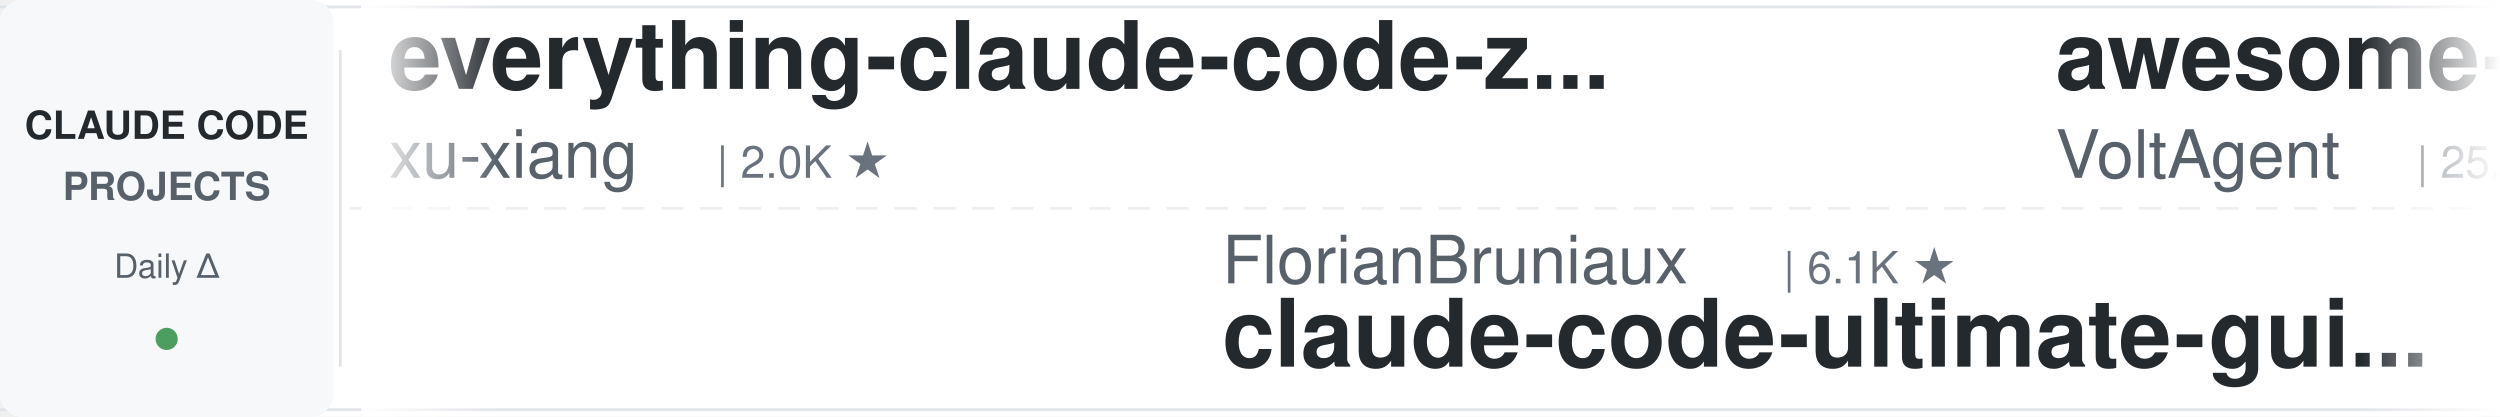
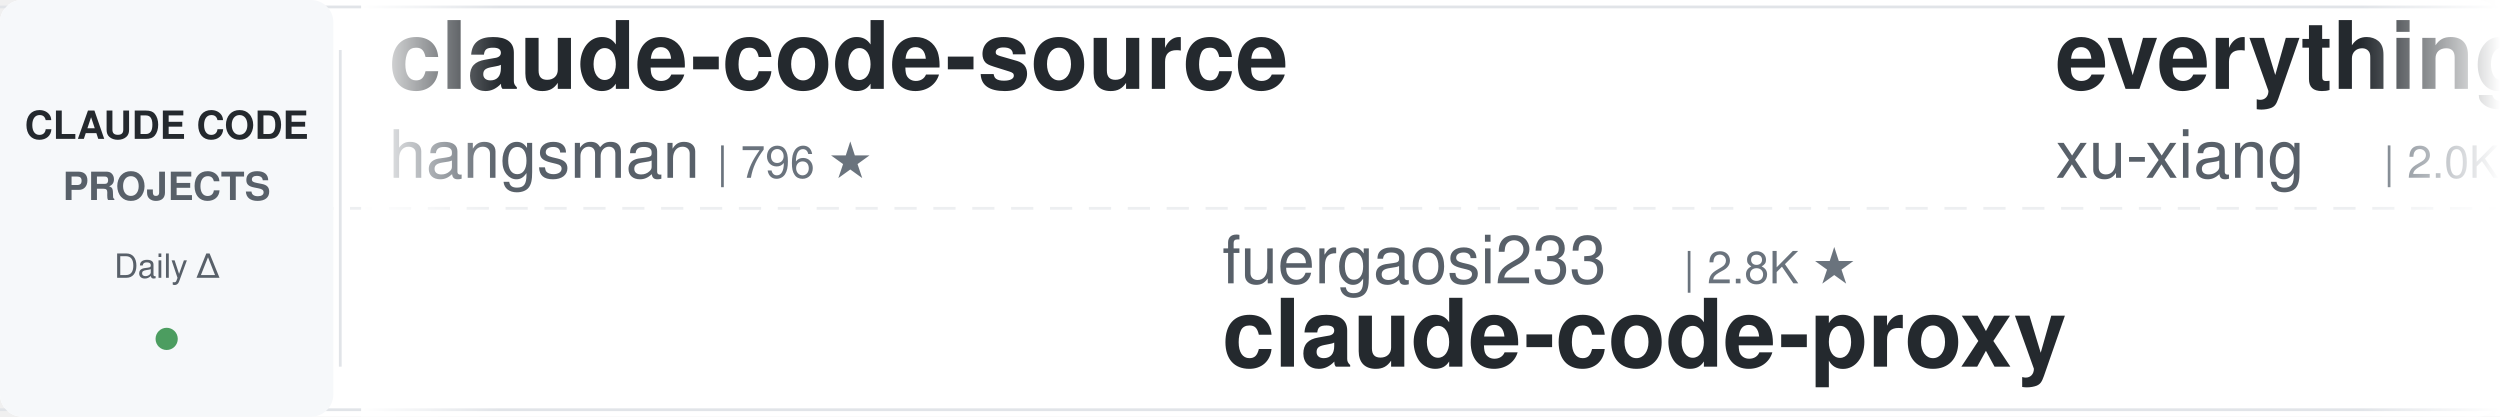
<svg xmlns="http://www.w3.org/2000/svg" width="900" height="150">
  <defs>
    <linearGradient id="leftFade" x1="0%" y1="0%" x2="100%" y2="0%">
      <stop offset="0%" style="stop-color:#ffffff;stop-opacity:1" />
      <stop offset="100%" style="stop-color:#ffffff;stop-opacity:0" />
    </linearGradient>
    <linearGradient id="rightFade" x1="0%" y1="0%" x2="100%" y2="0%">
      <stop offset="0%" style="stop-color:#ffffff;stop-opacity:0" />
      <stop offset="100%" style="stop-color:#ffffff;stop-opacity:1" />
    </linearGradient>
  </defs>
  <rect width="900" height="150" fill="#ffffff" rx="8" />
  <rect x="0" y="2" width="900" height="1" fill="#e1e4e8" />
  <rect x="0" y="147" width="900" height="1" fill="#e1e4e8" />
  <line x1="0" y1="75" x2="900" y2="75" stroke="#e1e4e8" stroke-width="1" stroke-dasharray="8 6" opacity="0.6" />
  <rect x="0" y="0" width="120" height="150" fill="#f6f8fa" rx="8" />
  <text x="60" y="50" font-family="-apple-system, BlinkMacSystemFont, 'Segoe UI', Helvetica, Arial, sans-serif" font-size="14" font-weight="600" fill="#24292e" text-anchor="middle">CLAUDE CODE</text>
  <text x="60" y="72" font-family="-apple-system, BlinkMacSystemFont, 'Segoe UI', Helvetica, Arial, sans-serif" font-size="14" font-weight="600" fill="#586069" text-anchor="middle">PROJECTS</text>
  <text x="60" y="100" font-family="-apple-system, BlinkMacSystemFont, 'Segoe UI', Helvetica, Arial, sans-serif" font-size="12" font-weight="500" fill="#586069" text-anchor="middle">Daily Δ</text>
  <circle cx="60" cy="122" r="4" fill="#22863a" opacity="0.8" />
  <rect x="122" y="18" width="1" height="114" fill="#e1e4e8" />
  <clipPath id="tickerClip">
    <rect x="130" y="0" width="770" height="150" />
  </clipPath>
  <g clip-path="url(#tickerClip)">
    <g id="tickerItems">
      <animateTransform attributeName="transform" attributeType="XML" type="translate" from="0 0" to="-3000 0" dur="54s" repeatCount="indefinite" />
      <g transform="translate(0, 0)">
+         <text x="140" y="32" font-family="-apple-system, BlinkMacSystemFont, 'Segoe UI', Helvetica, Arial, sans-serif" font-size="34" font-weight="600" fill="#24292e">claude-code-source</text>
+         <text x="140" y="64" font-family="-apple-system, BlinkMacSystemFont, 'Segoe UI', Helvetica, Arial, sans-serif" font-size="24" font-weight="400" fill="#586069">hangsman</text>
+         <text x="258" y="64" font-family="-apple-system, BlinkMacSystemFont, 'Segoe UI', Helvetica, Arial, sans-serif" font-size="16" font-weight="500" fill="#6a737d">| 796 ★</text>
+       </g>
+       <g transform="translate(300, 0)">
+         <text x="140" y="102" font-family="-apple-system, BlinkMacSystemFont, 'Segoe UI', Helvetica, Arial, sans-serif" font-size="24" font-weight="400" fill="#586069">fuergaosi233</text>
+         <text x="306" y="102" font-family="-apple-system, BlinkMacSystemFont, 'Segoe UI', Helvetica, Arial, sans-serif" font-size="16" font-weight="500" fill="#6a737d">| 2.8K ★</text>
+         <text x="140" y="132" font-family="-apple-system, BlinkMacSystemFont, 'Segoe UI', Helvetica, Arial, sans-serif" font-size="34" font-weight="600" fill="#24292e">claude-code-proxy</text>
+       </g>
+       <g transform="translate(600, 0)">
        <text x="140" y="32" font-family="-apple-system, BlinkMacSystemFont, 'Segoe UI', Helvetica, Arial, sans-serif" font-size="34" font-weight="600" fill="#24292e">everything-claude-code-z...</text>
        <text x="140" y="64" font-family="-apple-system, BlinkMacSystemFont, 'Segoe UI', Helvetica, Arial, sans-serif" font-size="24" font-weight="400" fill="#586069">xu-xiang</text>
        <text x="258" y="64" font-family="-apple-system, BlinkMacSystemFont, 'Segoe UI', Helvetica, Arial, sans-serif" font-size="16" font-weight="500" fill="#6a737d">| 2.0K ★</text>
      </g>
-       <g transform="translate(300, 0)">
-         <text x="140" y="102" font-family="-apple-system, BlinkMacSystemFont, 'Segoe UI', Helvetica, Arial, sans-serif" font-size="24" font-weight="400" fill="#586069">FlorianBruniaux</text>
-         <text x="342" y="102" font-family="-apple-system, BlinkMacSystemFont, 'Segoe UI', Helvetica, Arial, sans-serif" font-size="16" font-weight="500" fill="#6a737d">| 6.1K ★</text>
-         <text x="140" y="132" font-family="-apple-system, BlinkMacSystemFont, 'Segoe UI', Helvetica, Arial, sans-serif" font-size="34" font-weight="600" fill="#24292e">claude-code-ultimate-gui...</text>
-       </g>
-       <g transform="translate(600, 0)">
-         <text x="140" y="32" font-family="-apple-system, BlinkMacSystemFont, 'Segoe UI', Helvetica, Arial, sans-serif" font-size="34" font-weight="600" fill="#24292e">awesome-claude-code-suba...</text>
-         <text x="140" y="64" font-family="-apple-system, BlinkMacSystemFont, 'Segoe UI', Helvetica, Arial, sans-serif" font-size="24" font-weight="400" fill="#586069">VoltAgent</text>
-         <text x="270" y="64" font-family="-apple-system, BlinkMacSystemFont, 'Segoe UI', Helvetica, Arial, sans-serif" font-size="16" font-weight="500" fill="#6a737d">| 25.4K ★</text>
-       </g>
      <g transform="translate(900, 0)">
-         <text x="140" y="102" font-family="-apple-system, BlinkMacSystemFont, 'Segoe UI', Helvetica, Arial, sans-serif" font-size="24" font-weight="400" fill="#586069">ccplugins</text>
-         <text x="270" y="102" font-family="-apple-system, BlinkMacSystemFont, 'Segoe UI', Helvetica, Arial, sans-serif" font-size="16" font-weight="500" fill="#6a737d">| 956 ★</text>
-         <text x="140" y="132" font-family="-apple-system, BlinkMacSystemFont, 'Segoe UI', Helvetica, Arial, sans-serif" font-size="34" font-weight="600" fill="#24292e">awesome-claude-code-plug...</text>
+         <text x="140" y="102" font-family="-apple-system, BlinkMacSystemFont, 'Segoe UI', Helvetica, Arial, sans-serif" font-size="24" font-weight="400" fill="#586069">darcyegb</text>
+         <text x="258" y="102" font-family="-apple-system, BlinkMacSystemFont, 'Segoe UI', Helvetica, Arial, sans-serif" font-size="16" font-weight="500" fill="#6a737d">| 770 ★</text>
+         <text x="140" y="132" font-family="-apple-system, BlinkMacSystemFont, 'Segoe UI', Helvetica, Arial, sans-serif" font-size="34" font-weight="600" fill="#24292e">ClaudeCodeAgents</text>
      </g>
      <g transform="translate(1200, 0)">
-         <text x="140" y="32" font-family="-apple-system, BlinkMacSystemFont, 'Segoe UI', Helvetica, Arial, sans-serif" font-size="34" font-weight="600" fill="#24292e">ClaudeCodeAgents</text>
-         <text x="140" y="64" font-family="-apple-system, BlinkMacSystemFont, 'Segoe UI', Helvetica, Arial, sans-serif" font-size="24" font-weight="400" fill="#586069">darcyegb</text>
-         <text x="258" y="64" font-family="-apple-system, BlinkMacSystemFont, 'Segoe UI', Helvetica, Arial, sans-serif" font-size="16" font-weight="500" fill="#6a737d">| 770 ★</text>
+         <text x="140" y="32" font-family="-apple-system, BlinkMacSystemFont, 'Segoe UI', Helvetica, Arial, sans-serif" font-size="34" font-weight="600" fill="#24292e">claude-code-reverse</text>
+         <text x="140" y="64" font-family="-apple-system, BlinkMacSystemFont, 'Segoe UI', Helvetica, Arial, sans-serif" font-size="24" font-weight="400" fill="#586069">Yuyz0112</text>
+         <text x="258" y="64" font-family="-apple-system, BlinkMacSystemFont, 'Segoe UI', Helvetica, Arial, sans-serif" font-size="16" font-weight="500" fill="#6a737d">| 2.4K ★</text>
      </g>
      <g transform="translate(1500, 0)">
-         <text x="140" y="102" font-family="-apple-system, BlinkMacSystemFont, 'Segoe UI', Helvetica, Arial, sans-serif" font-size="24" font-weight="400" fill="#586069">ChrisWiles</text>
-         <text x="282" y="102" font-family="-apple-system, BlinkMacSystemFont, 'Segoe UI', Helvetica, Arial, sans-serif" font-size="16" font-weight="500" fill="#6a737d">| 6.1K ★</text>
-         <text x="140" y="132" font-family="-apple-system, BlinkMacSystemFont, 'Segoe UI', Helvetica, Arial, sans-serif" font-size="34" font-weight="600" fill="#24292e">claude-code-showcase</text>
+         <text x="140" y="102" font-family="-apple-system, BlinkMacSystemFont, 'Segoe UI', Helvetica, Arial, sans-serif" font-size="24" font-weight="400" fill="#586069">anthropics</text>
+         <text x="282" y="102" font-family="-apple-system, BlinkMacSystemFont, 'Segoe UI', Helvetica, Arial, sans-serif" font-size="16" font-weight="500" fill="#6a737d">| 993 ★</text>
+         <text x="140" y="132" font-family="-apple-system, BlinkMacSystemFont, 'Segoe UI', Helvetica, Arial, sans-serif" font-size="34" font-weight="600" fill="#24292e">claude-code-base-action</text>
      </g>
      <g transform="translate(1800, 0)">
-         <text x="140" y="32" font-family="-apple-system, BlinkMacSystemFont, 'Segoe UI', Helvetica, Arial, sans-serif" font-size="34" font-weight="600" fill="#24292e">learn-claude-code</text>
-         <text x="140" y="64" font-family="-apple-system, BlinkMacSystemFont, 'Segoe UI', Helvetica, Arial, sans-serif" font-size="24" font-weight="400" fill="#586069">shareAI-lab</text>
-         <text x="294" y="64" font-family="-apple-system, BlinkMacSystemFont, 'Segoe UI', Helvetica, Arial, sans-serif" font-size="16" font-weight="500" fill="#6a737d">| 77.8K ★</text>
+         <text x="140" y="32" font-family="-apple-system, BlinkMacSystemFont, 'Segoe UI', Helvetica, Arial, sans-serif" font-size="34" font-weight="600" fill="#24292e">awesome-claude-code</text>
+         <text x="140" y="64" font-family="-apple-system, BlinkMacSystemFont, 'Segoe UI', Helvetica, Arial, sans-serif" font-size="24" font-weight="400" fill="#586069">jqueryscript</text>
+         <text x="306" y="64" font-family="-apple-system, BlinkMacSystemFont, 'Segoe UI', Helvetica, Arial, sans-serif" font-size="16" font-weight="500" fill="#6a737d">| 519 ★</text>
      </g>
      <g transform="translate(2100, 0)">
+         <text x="140" y="102" font-family="-apple-system, BlinkMacSystemFont, 'Segoe UI', Helvetica, Arial, sans-serif" font-size="24" font-weight="400" fill="#586069">digitalsamba</text>
+         <text x="306" y="102" font-family="-apple-system, BlinkMacSystemFont, 'Segoe UI', Helvetica, Arial, sans-serif" font-size="16" font-weight="500" fill="#6a737d">| 2.1K ★</text>
+         <text x="140" y="132" font-family="-apple-system, BlinkMacSystemFont, 'Segoe UI', Helvetica, Arial, sans-serif" font-size="34" font-weight="600" fill="#24292e">claude-code-video-toolki...</text>
+       </g>
+       <g transform="translate(2400, 0)">
+         <text x="140" y="32" font-family="-apple-system, BlinkMacSystemFont, 'Segoe UI', Helvetica, Arial, sans-serif" font-size="34" font-weight="600" fill="#24292e">arcads-claude-code</text>
+         <text x="140" y="64" font-family="-apple-system, BlinkMacSystemFont, 'Segoe UI', Helvetica, Arial, sans-serif" font-size="24" font-weight="400" fill="#586069">krusemediallc</text>
+         <text x="318" y="64" font-family="-apple-system, BlinkMacSystemFont, 'Segoe UI', Helvetica, Arial, sans-serif" font-size="16" font-weight="500" fill="#6a737d">| 1.6K ★</text>
+       </g>
+       <g transform="translate(2700, 0)">
+         <text x="140" y="102" font-family="-apple-system, BlinkMacSystemFont, 'Segoe UI', Helvetica, Arial, sans-serif" font-size="24" font-weight="400" fill="#586069">AICoderTudou</text>
+         <text x="306" y="102" font-family="-apple-system, BlinkMacSystemFont, 'Segoe UI', Helvetica, Arial, sans-serif" font-size="16" font-weight="500" fill="#6a737d">| 494 ★</text>
+         <text x="140" y="132" font-family="-apple-system, BlinkMacSystemFont, 'Segoe UI', Helvetica, Arial, sans-serif" font-size="34" font-weight="600" fill="#24292e">claude-code-tudou</text>
+       </g>
+       <g transform="translate(3000, 0)">
+         <text x="140" y="32" font-family="-apple-system, BlinkMacSystemFont, 'Segoe UI', Helvetica, Arial, sans-serif" font-size="34" font-weight="600" fill="#24292e">claude-code-source</text>
+         <text x="140" y="64" font-family="-apple-system, BlinkMacSystemFont, 'Segoe UI', Helvetica, Arial, sans-serif" font-size="24" font-weight="400" fill="#586069">hangsman</text>
+         <text x="258" y="64" font-family="-apple-system, BlinkMacSystemFont, 'Segoe UI', Helvetica, Arial, sans-serif" font-size="16" font-weight="500" fill="#6a737d">| 796 ★</text>
+       </g>
+       <g transform="translate(3300, 0)">
        <text x="140" y="102" font-family="-apple-system, BlinkMacSystemFont, 'Segoe UI', Helvetica, Arial, sans-serif" font-size="24" font-weight="400" fill="#586069">fuergaosi233</text>
        <text x="306" y="102" font-family="-apple-system, BlinkMacSystemFont, 'Segoe UI', Helvetica, Arial, sans-serif" font-size="16" font-weight="500" fill="#6a737d">| 2.8K ★</text>
        <text x="140" y="132" font-family="-apple-system, BlinkMacSystemFont, 'Segoe UI', Helvetica, Arial, sans-serif" font-size="34" font-weight="600" fill="#24292e">claude-code-proxy</text>
      </g>
-       <g transform="translate(2400, 0)">
-         <text x="140" y="32" font-family="-apple-system, BlinkMacSystemFont, 'Segoe UI', Helvetica, Arial, sans-serif" font-size="34" font-weight="600" fill="#24292e">Open-ClaudeCode</text>
-         <text x="140" y="64" font-family="-apple-system, BlinkMacSystemFont, 'Segoe UI', Helvetica, Arial, sans-serif" font-size="24" font-weight="400" fill="#586069">LING71671</text>
-         <text x="270" y="64" font-family="-apple-system, BlinkMacSystemFont, 'Segoe UI', Helvetica, Arial, sans-serif" font-size="16" font-weight="500" fill="#6a737d">| 958 ★</text>
-       </g>
-       <g transform="translate(2700, 0)">
-         <text x="140" y="102" font-family="-apple-system, BlinkMacSystemFont, 'Segoe UI', Helvetica, Arial, sans-serif" font-size="24" font-weight="400" fill="#586069">Maciek-roboblog</text>
-         <text x="342" y="102" font-family="-apple-system, BlinkMacSystemFont, 'Segoe UI', Helvetica, Arial, sans-serif" font-size="16" font-weight="500" fill="#6a737d">| 8.7K ★</text>
-         <text x="140" y="132" font-family="-apple-system, BlinkMacSystemFont, 'Segoe UI', Helvetica, Arial, sans-serif" font-size="34" font-weight="600" fill="#24292e">Claude-Code-Usage-Monito...</text>
-       </g>
-       <g transform="translate(3000, 0)">
+       <g transform="translate(3600, 0)">
        <text x="140" y="32" font-family="-apple-system, BlinkMacSystemFont, 'Segoe UI', Helvetica, Arial, sans-serif" font-size="34" font-weight="600" fill="#24292e">everything-claude-code-z...</text>
        <text x="140" y="64" font-family="-apple-system, BlinkMacSystemFont, 'Segoe UI', Helvetica, Arial, sans-serif" font-size="24" font-weight="400" fill="#586069">xu-xiang</text>
        <text x="258" y="64" font-family="-apple-system, BlinkMacSystemFont, 'Segoe UI', Helvetica, Arial, sans-serif" font-size="16" font-weight="500" fill="#6a737d">| 2.0K ★</text>
      </g>
-       <g transform="translate(3300, 0)">
-         <text x="140" y="102" font-family="-apple-system, BlinkMacSystemFont, 'Segoe UI', Helvetica, Arial, sans-serif" font-size="24" font-weight="400" fill="#586069">FlorianBruniaux</text>
-         <text x="342" y="102" font-family="-apple-system, BlinkMacSystemFont, 'Segoe UI', Helvetica, Arial, sans-serif" font-size="16" font-weight="500" fill="#6a737d">| 6.1K ★</text>
-         <text x="140" y="132" font-family="-apple-system, BlinkMacSystemFont, 'Segoe UI', Helvetica, Arial, sans-serif" font-size="34" font-weight="600" fill="#24292e">claude-code-ultimate-gui...</text>
-       </g>
-       <g transform="translate(3600, 0)">
-         <text x="140" y="32" font-family="-apple-system, BlinkMacSystemFont, 'Segoe UI', Helvetica, Arial, sans-serif" font-size="34" font-weight="600" fill="#24292e">awesome-claude-code-suba...</text>
-         <text x="140" y="64" font-family="-apple-system, BlinkMacSystemFont, 'Segoe UI', Helvetica, Arial, sans-serif" font-size="24" font-weight="400" fill="#586069">VoltAgent</text>
-         <text x="270" y="64" font-family="-apple-system, BlinkMacSystemFont, 'Segoe UI', Helvetica, Arial, sans-serif" font-size="16" font-weight="500" fill="#6a737d">| 25.4K ★</text>
-       </g>
      <g transform="translate(3900, 0)">
-         <text x="140" y="102" font-family="-apple-system, BlinkMacSystemFont, 'Segoe UI', Helvetica, Arial, sans-serif" font-size="24" font-weight="400" fill="#586069">ccplugins</text>
-         <text x="270" y="102" font-family="-apple-system, BlinkMacSystemFont, 'Segoe UI', Helvetica, Arial, sans-serif" font-size="16" font-weight="500" fill="#6a737d">| 956 ★</text>
-         <text x="140" y="132" font-family="-apple-system, BlinkMacSystemFont, 'Segoe UI', Helvetica, Arial, sans-serif" font-size="34" font-weight="600" fill="#24292e">awesome-claude-code-plug...</text>
+         <text x="140" y="102" font-family="-apple-system, BlinkMacSystemFont, 'Segoe UI', Helvetica, Arial, sans-serif" font-size="24" font-weight="400" fill="#586069">darcyegb</text>
+         <text x="258" y="102" font-family="-apple-system, BlinkMacSystemFont, 'Segoe UI', Helvetica, Arial, sans-serif" font-size="16" font-weight="500" fill="#6a737d">| 770 ★</text>
+         <text x="140" y="132" font-family="-apple-system, BlinkMacSystemFont, 'Segoe UI', Helvetica, Arial, sans-serif" font-size="34" font-weight="600" fill="#24292e">ClaudeCodeAgents</text>
      </g>
    </g>
  </g>
  <rect x="130" y="0" width="50" height="150" fill="url(#leftFade)" />
  <rect x="850" y="0" width="50" height="150" fill="url(#rightFade)" />
</svg>
